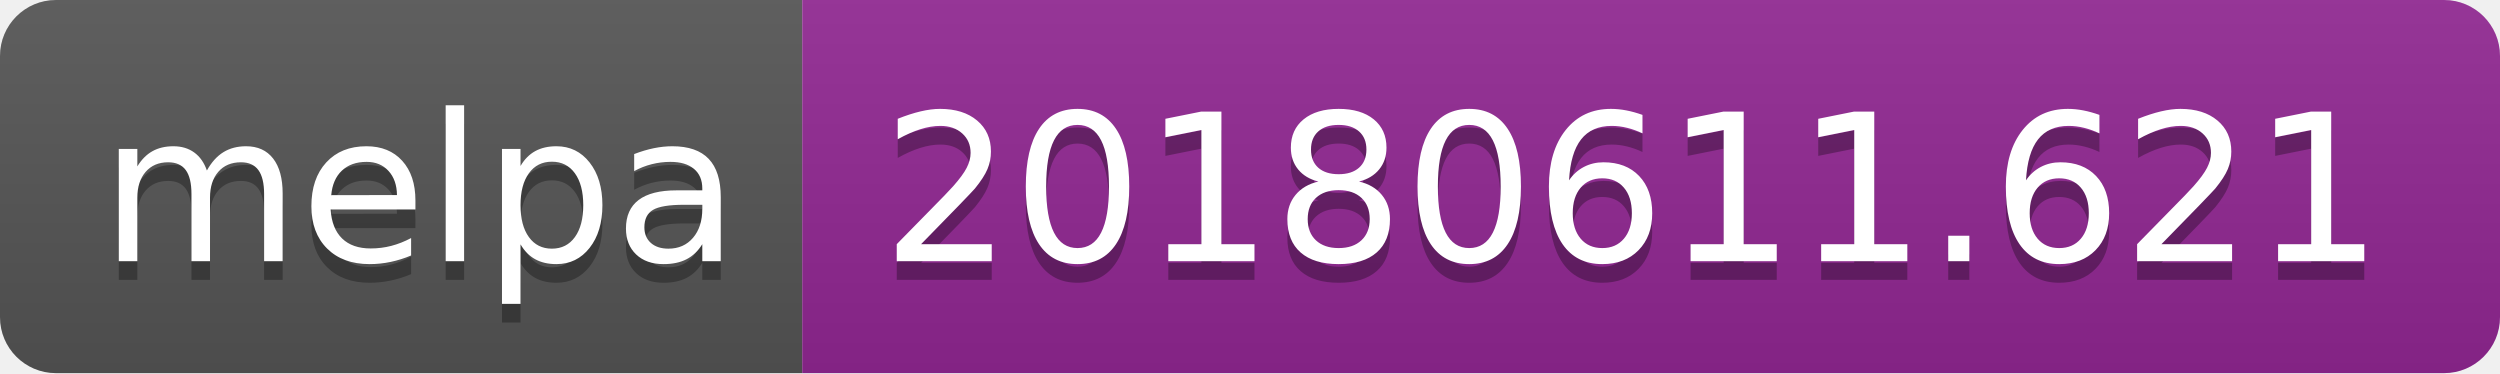
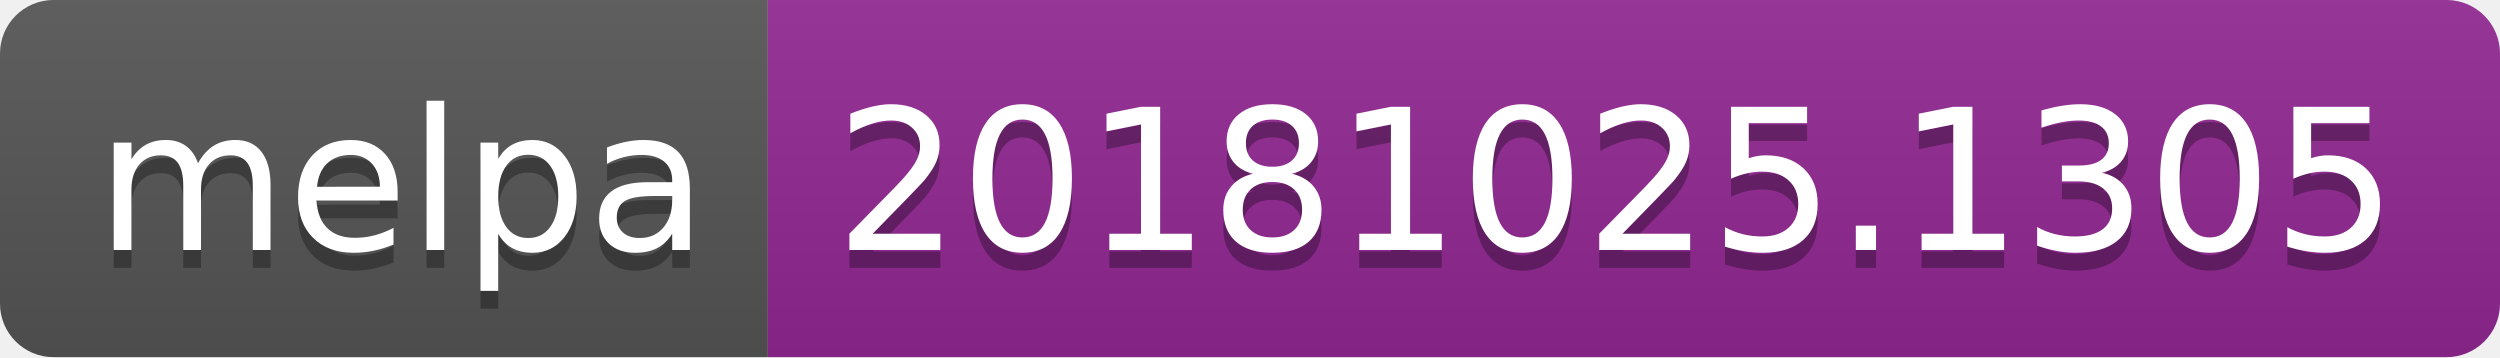
- <svg xmlns="http://www.w3.org/2000/svg" width="134" height="20">
+ <svg xmlns="http://www.w3.org/2000/svg" width="140" height="20">
  <linearGradient id="b" x2="0" y2="100%">
    <stop offset="0" stop-color="#bbb" stop-opacity=".1" />
    <stop offset="1" stop-opacity=".1" />
  </linearGradient>
  <clipPath id="a">
-     <rect width="134" height="20" rx="3" fill="#fff" />
+     <rect width="140" height="20" rx="3" fill="#fff" />
  </clipPath>
  <g clip-path="url(#a)">
    <path fill="#555" d="M0 0h43v20H0z" />
-     <path fill="#922793" d="M43 0h91v20H43z" />
-     <path fill="url(#b)" d="M0 0h134v20H0z" />
+     <path fill="#922793" d="M43 0h97v20H43z" />
+     <path fill="url(#b)" d="M0 0h140v20H0z" />
  </g>
  <g fill="#fff" text-anchor="middle" font-family="DejaVu Sans,Verdana,Geneva,sans-serif" font-size="110">
    <text x="225" y="150" fill="#010101" fill-opacity=".3" transform="scale(.1)" textLength="330">melpa</text>
    <text x="225" y="140" transform="scale(.1)" textLength="330">melpa</text>
-     <text x="875" y="150" fill="#010101" fill-opacity=".3" transform="scale(.1)" textLength="810">20180611.621</text>
-     <text x="875" y="140" transform="scale(.1)" textLength="810">20180611.621</text>
+     <text x="905" y="150" fill="#010101" fill-opacity=".3" transform="scale(.1)" textLength="870">20181025.1305</text>
+     <text x="905" y="140" transform="scale(.1)" textLength="870">20181025.1305</text>
  </g>
</svg>
